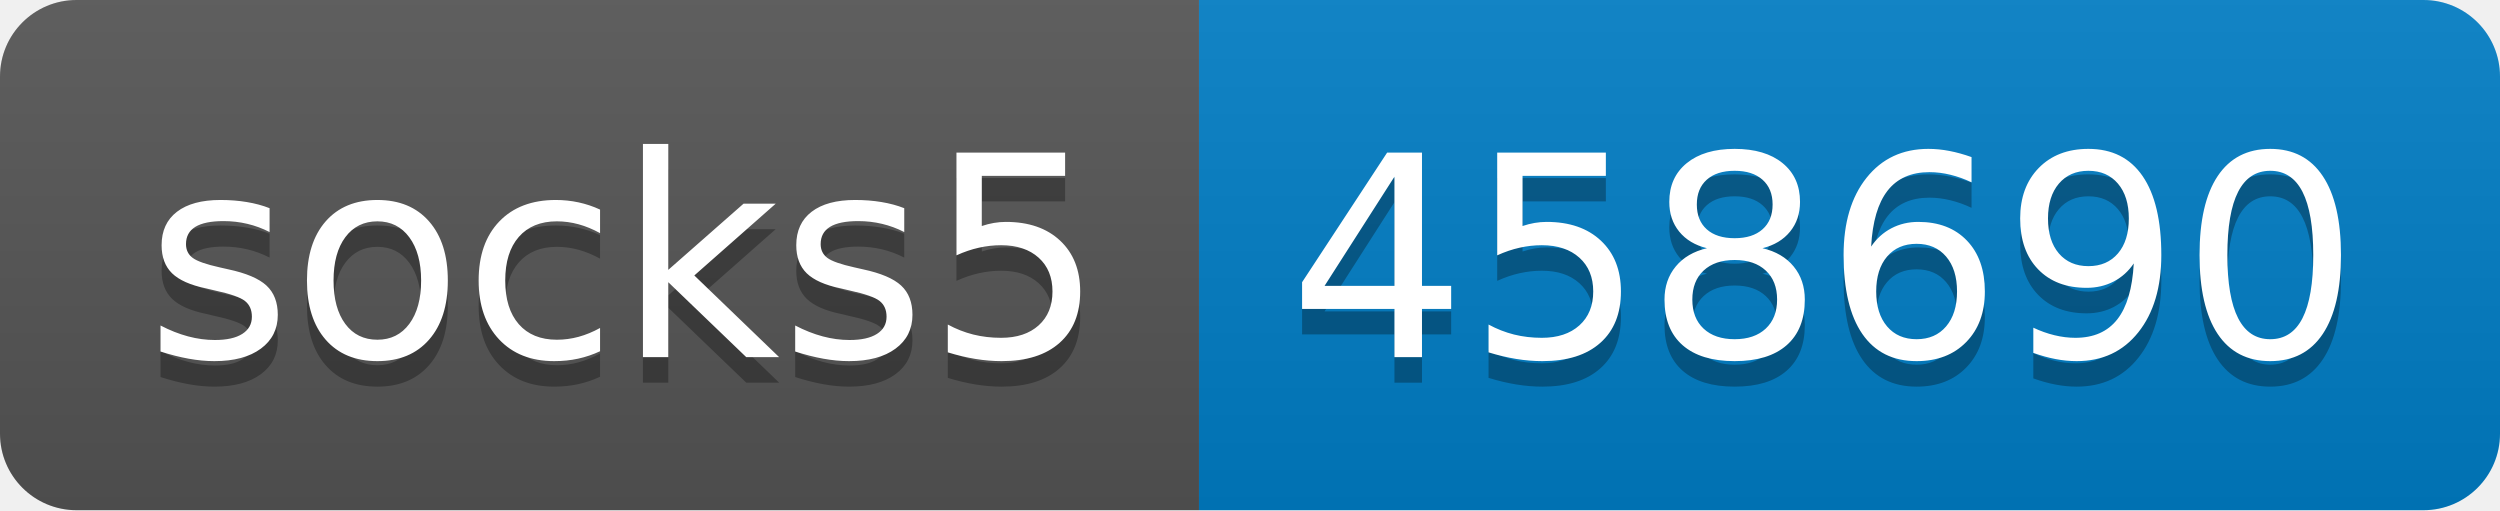
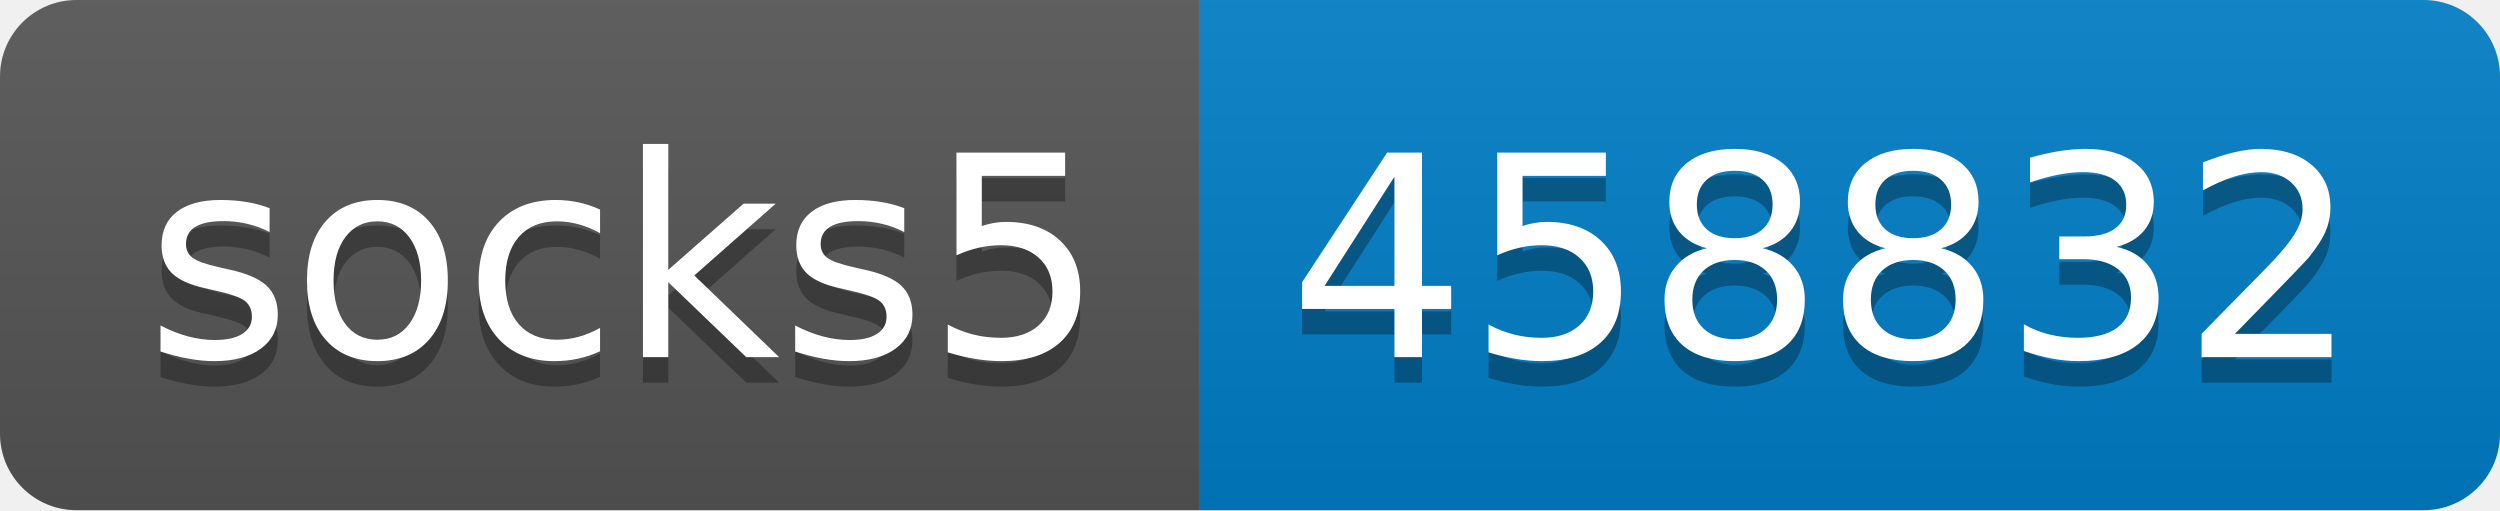
- <svg xmlns="http://www.w3.org/2000/svg" width="98" height="20" role="img" aria-label="socks5: 458690">
+ <svg xmlns="http://www.w3.org/2000/svg" width="98" height="20" role="img" aria-label="socks5: 458832">
  <linearGradient id="s" x2="0" y2="100%">
    <stop offset="0" stop-color="#bbb" stop-opacity=".1" />
    <stop offset="1" stop-opacity=".1" />
  </linearGradient>
  <clipPath id="r">
    <rect width="98" height="20" rx="3" fill="#fff" />
  </clipPath>
  <g clip-path="url(#r)">
    <rect width="47" height="20" fill="#555" />
    <rect x="47" width="51" height="20" fill="#007ec6" />
    <rect width="98" height="20" fill="url(#s)" />
  </g>
  <g fill="#fff" text-anchor="middle" font-family="Verdana,Geneva,DejaVu Sans,sans-serif" text-rendering="geometricPrecision" font-size="110">
    <text aria-hidden="true" x="245" y="150" fill="#010101" fill-opacity=".3" transform="scale(.1)" textLength="370">socks5</text>
    <text x="245" y="140" transform="scale(.1)" fill="#fff" textLength="370">socks5</text>
-     <text aria-hidden="true" x="715" y="150" fill="#010101" fill-opacity=".3" transform="scale(.1)" textLength="410">458690</text>
-     <text x="715" y="140" transform="scale(.1)" fill="#fff" textLength="410">458690</text>
+     <text aria-hidden="true" x="715" y="150" fill="#010101" fill-opacity=".3" transform="scale(.1)" textLength="410">458832</text>
+     <text x="715" y="140" transform="scale(.1)" fill="#fff" textLength="410">458832</text>
  </g>
</svg>
